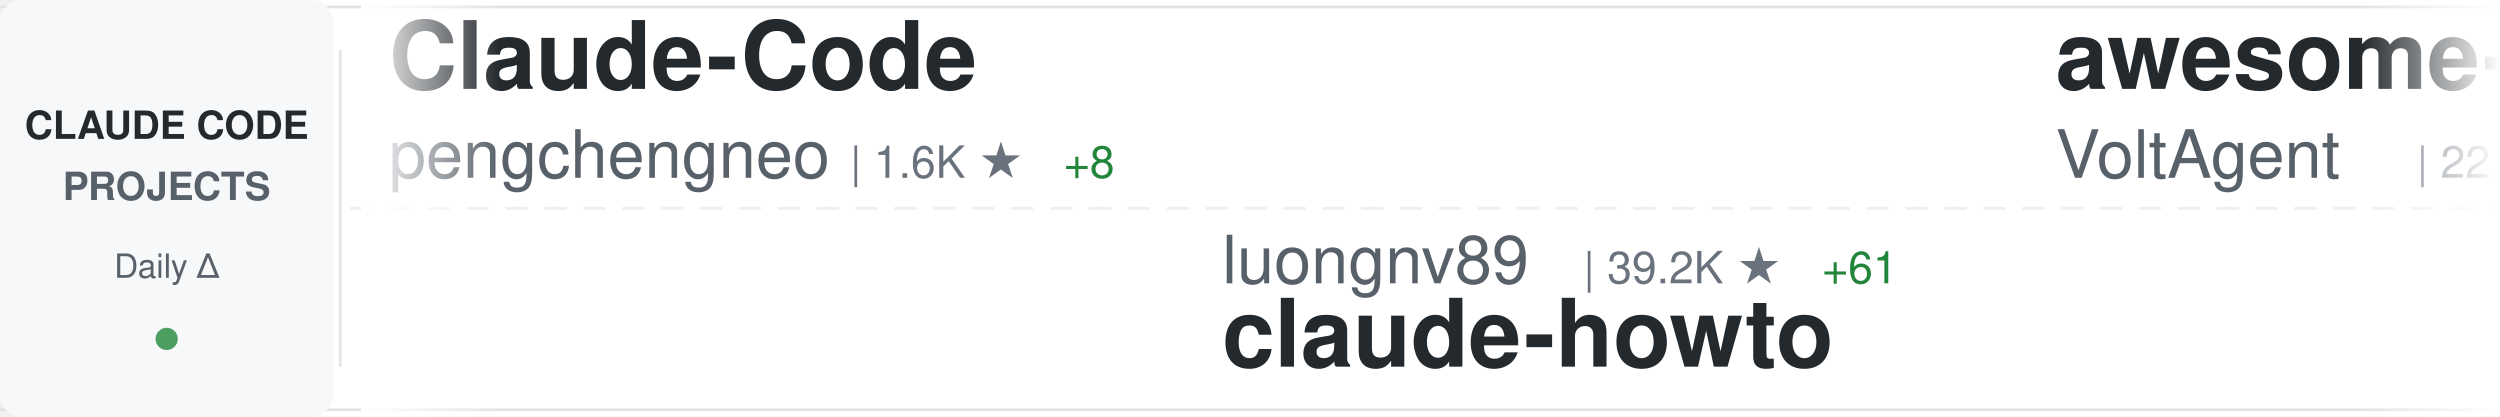
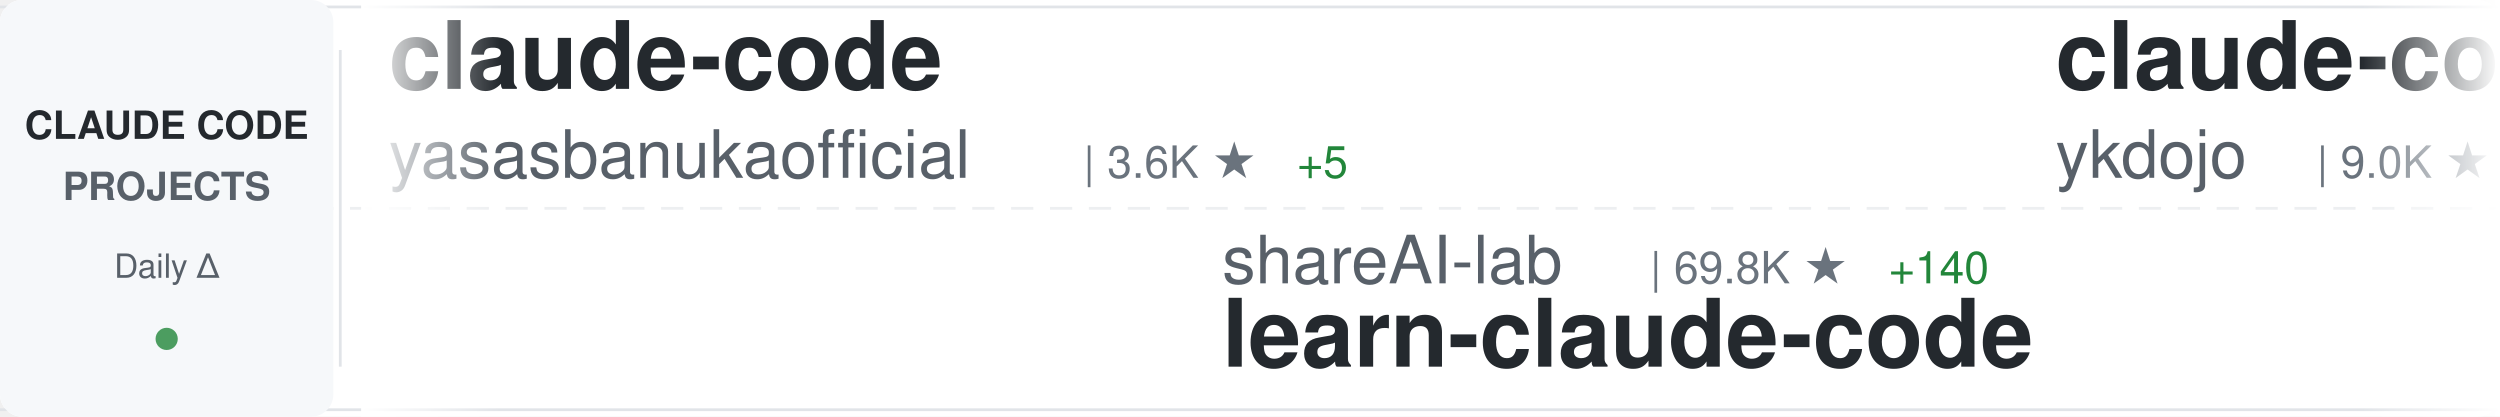
<svg xmlns="http://www.w3.org/2000/svg" width="900" height="150">
  <defs>
    <linearGradient id="awesomeLeftFade" x1="0%" y1="0%" x2="100%" y2="0%">
      <stop offset="0%" style="stop-color:#ffffff;stop-opacity:1" />
      <stop offset="100%" style="stop-color:#ffffff;stop-opacity:0" />
    </linearGradient>
    <linearGradient id="awesomeRightFade" x1="0%" y1="0%" x2="100%" y2="0%">
      <stop offset="0%" style="stop-color:#ffffff;stop-opacity:0" />
      <stop offset="100%" style="stop-color:#ffffff;stop-opacity:1" />
    </linearGradient>
  </defs>
  <rect width="900" height="150" fill="#ffffff" rx="8" />
  <rect x="0" y="2" width="900" height="1" fill="#e1e4e8" />
  <rect x="0" y="147" width="900" height="1" fill="#e1e4e8" />
  <line x1="0" y1="75" x2="900" y2="75" stroke="#e1e4e8" stroke-width="1" stroke-dasharray="8 6" opacity="0.6" />
  <rect x="0" y="0" width="120" height="150" fill="#f6f8fa" rx="8" />
  <text x="60" y="50" font-family="-apple-system, BlinkMacSystemFont, 'Segoe UI', Helvetica, Arial, sans-serif" font-size="14" font-weight="600" fill="#24292e" text-anchor="middle">CLAUDE CODE</text>
  <text x="60" y="72" font-family="-apple-system, BlinkMacSystemFont, 'Segoe UI', Helvetica, Arial, sans-serif" font-size="14" font-weight="600" fill="#586069" text-anchor="middle">PROJECTS</text>
  <text x="60" y="100" font-family="-apple-system, BlinkMacSystemFont, 'Segoe UI', Helvetica, Arial, sans-serif" font-size="12" font-weight="500" fill="#586069" text-anchor="middle">Daily Δ</text>
  <circle cx="60" cy="122" r="4" fill="#22863a" opacity="0.8" />
  <rect x="122" y="18" width="1" height="114" fill="#e1e4e8" />
  <clipPath id="awesomeTickerClip">
    <rect x="130" y="0" width="770" height="150" />
  </clipPath>
  <g clip-path="url(#awesomeTickerClip)">
    <g id="awesomeTickerItems">
      <animateTransform attributeName="transform" attributeType="XML" type="translate" from="0 0" to="-3000 0" dur="54s" repeatCount="indefinite" />
      <g transform="translate(0, 0)">
-         <text x="140" y="32" font-family="-apple-system, BlinkMacSystemFont, 'Segoe UI', Helvetica, Arial, sans-serif" font-size="34" font-weight="600" fill="#24292e">Claude-Code</text>
-         <text x="140" y="64" font-family="-apple-system, BlinkMacSystemFont, 'Segoe UI', Helvetica, Arial, sans-serif" font-size="24" font-weight="400" fill="#586069">pengchengneo</text>
-         <text x="306" y="64" font-family="-apple-system, BlinkMacSystemFont, 'Segoe UI', Helvetica, Arial, sans-serif" font-size="16" font-weight="500" fill="#6a737d">| 1.6K ★</text>
-         <text x="383" y="64" font-family="-apple-system, BlinkMacSystemFont, 'Segoe UI', Helvetica, Arial, sans-serif" font-size="16" font-weight="500" fill="#22863a"> +8</text>
+         <text x="140" y="32" font-family="-apple-system, BlinkMacSystemFont, 'Segoe UI', Helvetica, Arial, sans-serif" font-size="34" font-weight="600" fill="#24292e">claude-code</text>
+         <text x="140" y="64" font-family="-apple-system, BlinkMacSystemFont, 'Segoe UI', Helvetica, Arial, sans-serif" font-size="24" font-weight="400" fill="#586069">yasasbanukaofficial</text>
+         <text x="390" y="64" font-family="-apple-system, BlinkMacSystemFont, 'Segoe UI', Helvetica, Arial, sans-serif" font-size="16" font-weight="500" fill="#6a737d">| 3.6K ★</text>
+         <text x="467" y="64" font-family="-apple-system, BlinkMacSystemFont, 'Segoe UI', Helvetica, Arial, sans-serif" font-size="16" font-weight="500" fill="#22863a"> +5</text>
      </g>
      <g transform="translate(300, 0)">
-         <text x="140" y="102" font-family="-apple-system, BlinkMacSystemFont, 'Segoe UI', Helvetica, Arial, sans-serif" font-size="24" font-weight="400" fill="#586069">luongnv89</text>
-         <text x="270" y="102" font-family="-apple-system, BlinkMacSystemFont, 'Segoe UI', Helvetica, Arial, sans-serif" font-size="16" font-weight="500" fill="#6a737d">| 39.2K ★</text>
-         <text x="356" y="102" font-family="-apple-system, BlinkMacSystemFont, 'Segoe UI', Helvetica, Arial, sans-serif" font-size="16" font-weight="500" fill="#22863a"> +61</text>
-         <text x="140" y="132" font-family="-apple-system, BlinkMacSystemFont, 'Segoe UI', Helvetica, Arial, sans-serif" font-size="34" font-weight="600" fill="#24292e">claude-howto</text>
+         <text x="140" y="102" font-family="-apple-system, BlinkMacSystemFont, 'Segoe UI', Helvetica, Arial, sans-serif" font-size="24" font-weight="400" fill="#586069">shareAI-lab</text>
+         <text x="294" y="102" font-family="-apple-system, BlinkMacSystemFont, 'Segoe UI', Helvetica, Arial, sans-serif" font-size="16" font-weight="500" fill="#6a737d">| 69.8K ★</text>
+         <text x="380" y="102" font-family="-apple-system, BlinkMacSystemFont, 'Segoe UI', Helvetica, Arial, sans-serif" font-size="16" font-weight="500" fill="#22863a"> +140</text>
+         <text x="140" y="132" font-family="-apple-system, BlinkMacSystemFont, 'Segoe UI', Helvetica, Arial, sans-serif" font-size="34" font-weight="600" fill="#24292e">learn-claude-code</text>
      </g>
      <g transform="translate(600, 0)">
-         <text x="140" y="32" font-family="-apple-system, BlinkMacSystemFont, 'Segoe UI', Helvetica, Arial, sans-serif" font-size="34" font-weight="600" fill="#24292e">awesome-claude-code-suba...</text>
-         <text x="140" y="64" font-family="-apple-system, BlinkMacSystemFont, 'Segoe UI', Helvetica, Arial, sans-serif" font-size="24" font-weight="400" fill="#586069">VoltAgent</text>
-         <text x="270" y="64" font-family="-apple-system, BlinkMacSystemFont, 'Segoe UI', Helvetica, Arial, sans-serif" font-size="16" font-weight="500" fill="#6a737d">| 22.8K ★</text>
-         <text x="356" y="64" font-family="-apple-system, BlinkMacSystemFont, 'Segoe UI', Helvetica, Arial, sans-serif" font-size="16" font-weight="500" fill="#22863a"> +64</text>
+         <text x="140" y="32" font-family="-apple-system, BlinkMacSystemFont, 'Segoe UI', Helvetica, Arial, sans-serif" font-size="34" font-weight="600" fill="#24292e">claude-code-tips</text>
+         <text x="140" y="64" font-family="-apple-system, BlinkMacSystemFont, 'Segoe UI', Helvetica, Arial, sans-serif" font-size="24" font-weight="400" fill="#586069">ykdojo</text>
+         <text x="234" y="64" font-family="-apple-system, BlinkMacSystemFont, 'Segoe UI', Helvetica, Arial, sans-serif" font-size="16" font-weight="500" fill="#6a737d">| 9.0K ★</text>
+         <text x="311" y="64" font-family="-apple-system, BlinkMacSystemFont, 'Segoe UI', Helvetica, Arial, sans-serif" font-size="16" font-weight="500" fill="#22863a"> +9</text>
      </g>
      <g transform="translate(900, 0)">
-         <text x="140" y="102" font-family="-apple-system, BlinkMacSystemFont, 'Segoe UI', Helvetica, Arial, sans-serif" font-size="24" font-weight="400" fill="#586069">jqueryscript</text>
-         <text x="306" y="102" font-family="-apple-system, BlinkMacSystemFont, 'Segoe UI', Helvetica, Arial, sans-serif" font-size="16" font-weight="500" fill="#6a737d">| 455 ★</text>
-         <text x="374" y="102" font-family="-apple-system, BlinkMacSystemFont, 'Segoe UI', Helvetica, Arial, sans-serif" font-size="16" font-weight="500" fill="#22863a"> +1</text>
-         <text x="140" y="132" font-family="-apple-system, BlinkMacSystemFont, 'Segoe UI', Helvetica, Arial, sans-serif" font-size="34" font-weight="600" fill="#24292e">awesome-claude-code</text>
+         <text x="140" y="102" font-family="-apple-system, BlinkMacSystemFont, 'Segoe UI', Helvetica, Arial, sans-serif" font-size="24" font-weight="400" fill="#586069">isboyjc</text>
+         <text x="246" y="102" font-family="-apple-system, BlinkMacSystemFont, 'Segoe UI', Helvetica, Arial, sans-serif" font-size="16" font-weight="500" fill="#6a737d">| 160 ★</text>
+         <text x="140" y="132" font-family="-apple-system, BlinkMacSystemFont, 'Segoe UI', Helvetica, Arial, sans-serif" font-size="34" font-weight="600" fill="#24292e">claude-code</text>
      </g>
      <g transform="translate(1200, 0)">
-         <text x="140" y="32" font-family="-apple-system, BlinkMacSystemFont, 'Segoe UI', Helvetica, Arial, sans-serif" font-size="34" font-weight="600" fill="#24292e">Claude-Code-Workflow</text>
-         <text x="140" y="64" font-family="-apple-system, BlinkMacSystemFont, 'Segoe UI', Helvetica, Arial, sans-serif" font-size="24" font-weight="400" fill="#586069">catlog22</text>
-         <text x="258" y="64" font-family="-apple-system, BlinkMacSystemFont, 'Segoe UI', Helvetica, Arial, sans-serif" font-size="16" font-weight="500" fill="#6a737d">| 2.1K ★</text>
+         <text x="140" y="32" font-family="-apple-system, BlinkMacSystemFont, 'Segoe UI', Helvetica, Arial, sans-serif" font-size="34" font-weight="600" fill="#24292e">claude-code</text>
+         <text x="140" y="64" font-family="-apple-system, BlinkMacSystemFont, 'Segoe UI', Helvetica, Arial, sans-serif" font-size="24" font-weight="400" fill="#586069">jarmuine</text>
+         <text x="258" y="64" font-family="-apple-system, BlinkMacSystemFont, 'Segoe UI', Helvetica, Arial, sans-serif" font-size="16" font-weight="500" fill="#6a737d">| 2.2K ★</text>
        <text x="335" y="64" font-family="-apple-system, BlinkMacSystemFont, 'Segoe UI', Helvetica, Arial, sans-serif" font-size="16" font-weight="500" fill="#22863a"> +1</text>
      </g>
      <g transform="translate(1500, 0)">
-         <text x="140" y="102" font-family="-apple-system, BlinkMacSystemFont, 'Segoe UI', Helvetica, Arial, sans-serif" font-size="24" font-weight="400" fill="#586069">tanbiralam</text>
-         <text x="282" y="102" font-family="-apple-system, BlinkMacSystemFont, 'Segoe UI', Helvetica, Arial, sans-serif" font-size="16" font-weight="500" fill="#6a737d">| 2.0K ★</text>
-         <text x="359" y="102" font-family="-apple-system, BlinkMacSystemFont, 'Segoe UI', Helvetica, Arial, sans-serif" font-size="16" font-weight="500" fill="#22863a"> +8</text>
+         <text x="140" y="102" font-family="-apple-system, BlinkMacSystemFont, 'Segoe UI', Helvetica, Arial, sans-serif" font-size="24" font-weight="400" fill="#586069">Alishahryar1</text>
+         <text x="306" y="102" font-family="-apple-system, BlinkMacSystemFont, 'Segoe UI', Helvetica, Arial, sans-serif" font-size="16" font-weight="500" fill="#6a737d">| 38.4K ★</text>
+         <text x="392" y="102" font-family="-apple-system, BlinkMacSystemFont, 'Segoe UI', Helvetica, Arial, sans-serif" font-size="16" font-weight="500" fill="#22863a"> +175</text>
+         <text x="140" y="132" font-family="-apple-system, BlinkMacSystemFont, 'Segoe UI', Helvetica, Arial, sans-serif" font-size="34" font-weight="600" fill="#24292e">free-claude-code</text>
+       </g>
+       <g transform="translate(1800, 0)">
+         <text x="140" y="32" font-family="-apple-system, BlinkMacSystemFont, 'Segoe UI', Helvetica, Arial, sans-serif" font-size="34" font-weight="600" fill="#24292e">claude-code-action</text>
+         <text x="140" y="64" font-family="-apple-system, BlinkMacSystemFont, 'Segoe UI', Helvetica, Arial, sans-serif" font-size="24" font-weight="400" fill="#586069">anthropics</text>
+         <text x="282" y="64" font-family="-apple-system, BlinkMacSystemFont, 'Segoe UI', Helvetica, Arial, sans-serif" font-size="16" font-weight="500" fill="#6a737d">| 8.2K ★</text>
+         <text x="359" y="64" font-family="-apple-system, BlinkMacSystemFont, 'Segoe UI', Helvetica, Arial, sans-serif" font-size="16" font-weight="500" fill="#22863a"> +18</text>
+       </g>
+       <g transform="translate(2100, 0)">
+         <text x="140" y="102" font-family="-apple-system, BlinkMacSystemFont, 'Segoe UI', Helvetica, Arial, sans-serif" font-size="24" font-weight="400" fill="#586069">mehmoodosman</text>
+         <text x="306" y="102" font-family="-apple-system, BlinkMacSystemFont, 'Segoe UI', Helvetica, Arial, sans-serif" font-size="16" font-weight="500" fill="#6a737d">| 170 ★</text>
        <text x="140" y="132" font-family="-apple-system, BlinkMacSystemFont, 'Segoe UI', Helvetica, Arial, sans-serif" font-size="34" font-weight="600" fill="#24292e">claude-code</text>
      </g>
-       <g transform="translate(1800, 0)">
-         <text x="140" y="32" font-family="-apple-system, BlinkMacSystemFont, 'Segoe UI', Helvetica, Arial, sans-serif" font-size="34" font-weight="600" fill="#24292e">oh-my-claudecode</text>
-         <text x="140" y="64" font-family="-apple-system, BlinkMacSystemFont, 'Segoe UI', Helvetica, Arial, sans-serif" font-size="24" font-weight="400" fill="#586069">Yeachan-Heo</text>
-         <text x="294" y="64" font-family="-apple-system, BlinkMacSystemFont, 'Segoe UI', Helvetica, Arial, sans-serif" font-size="16" font-weight="500" fill="#6a737d">| 37.4K ★</text>
-         <text x="380" y="64" font-family="-apple-system, BlinkMacSystemFont, 'Segoe UI', Helvetica, Arial, sans-serif" font-size="16" font-weight="500" fill="#22863a"> +55</text>
-       </g>
-       <g transform="translate(2100, 0)">
-         <text x="140" y="102" font-family="-apple-system, BlinkMacSystemFont, 'Segoe UI', Helvetica, Arial, sans-serif" font-size="24" font-weight="400" fill="#586069">Chachamaru127</text>
-         <text x="318" y="102" font-family="-apple-system, BlinkMacSystemFont, 'Segoe UI', Helvetica, Arial, sans-serif" font-size="16" font-weight="500" fill="#6a737d">| 2.9K ★</text>
-         <text x="395" y="102" font-family="-apple-system, BlinkMacSystemFont, 'Segoe UI', Helvetica, Arial, sans-serif" font-size="16" font-weight="500" fill="#22863a"> +5</text>
-         <text x="140" y="132" font-family="-apple-system, BlinkMacSystemFont, 'Segoe UI', Helvetica, Arial, sans-serif" font-size="34" font-weight="600" fill="#24292e">claude-code-harness</text>
-       </g>
      <g transform="translate(2400, 0)">
-         <text x="140" y="32" font-family="-apple-system, BlinkMacSystemFont, 'Segoe UI', Helvetica, Arial, sans-serif" font-size="34" font-weight="600" fill="#24292e">claude-code-settings</text>
-         <text x="140" y="64" font-family="-apple-system, BlinkMacSystemFont, 'Segoe UI', Helvetica, Arial, sans-serif" font-size="24" font-weight="400" fill="#586069">feiskyer</text>
-         <text x="258" y="64" font-family="-apple-system, BlinkMacSystemFont, 'Segoe UI', Helvetica, Arial, sans-serif" font-size="16" font-weight="500" fill="#6a737d">| 1.6K ★</text>
+         <text x="140" y="32" font-family="-apple-system, BlinkMacSystemFont, 'Segoe UI', Helvetica, Arial, sans-serif" font-size="34" font-weight="600" fill="#24292e">claude_code_src</text>
+         <text x="140" y="64" font-family="-apple-system, BlinkMacSystemFont, 'Segoe UI', Helvetica, Arial, sans-serif" font-size="24" font-weight="400" fill="#586069">ponponon</text>
+         <text x="258" y="64" font-family="-apple-system, BlinkMacSystemFont, 'Segoe UI', Helvetica, Arial, sans-serif" font-size="16" font-weight="500" fill="#6a737d">| 2.3K ★</text>
      </g>
      <g transform="translate(2700, 0)">
-         <text x="140" y="102" font-family="-apple-system, BlinkMacSystemFont, 'Segoe UI', Helvetica, Arial, sans-serif" font-size="24" font-weight="400" fill="#586069">anthropics</text>
-         <text x="282" y="102" font-family="-apple-system, BlinkMacSystemFont, 'Segoe UI', Helvetica, Arial, sans-serif" font-size="16" font-weight="500" fill="#6a737d">| 157.9K ★</text>
-         <text x="377" y="102" font-family="-apple-system, BlinkMacSystemFont, 'Segoe UI', Helvetica, Arial, sans-serif" font-size="16" font-weight="500" fill="#22863a"> +316</text>
-         <text x="140" y="132" font-family="-apple-system, BlinkMacSystemFont, 'Segoe UI', Helvetica, Arial, sans-serif" font-size="34" font-weight="600" fill="#24292e">skills</text>
+         <text x="140" y="102" font-family="-apple-system, BlinkMacSystemFont, 'Segoe UI', Helvetica, Arial, sans-serif" font-size="24" font-weight="400" fill="#586069">Windy3f3f3f3f</text>
+         <text x="318" y="102" font-family="-apple-system, BlinkMacSystemFont, 'Segoe UI', Helvetica, Arial, sans-serif" font-size="16" font-weight="500" fill="#6a737d">| 2.1K ★</text>
+         <text x="395" y="102" font-family="-apple-system, BlinkMacSystemFont, 'Segoe UI', Helvetica, Arial, sans-serif" font-size="16" font-weight="500" fill="#22863a"> +20</text>
+         <text x="140" y="132" font-family="-apple-system, BlinkMacSystemFont, 'Segoe UI', Helvetica, Arial, sans-serif" font-size="34" font-weight="600" fill="#24292e">claude-code-from-scratch</text>
      </g>
      <g transform="translate(3000, 0)">
-         <text x="140" y="32" font-family="-apple-system, BlinkMacSystemFont, 'Segoe UI', Helvetica, Arial, sans-serif" font-size="34" font-weight="600" fill="#24292e">Claude-Code</text>
-         <text x="140" y="64" font-family="-apple-system, BlinkMacSystemFont, 'Segoe UI', Helvetica, Arial, sans-serif" font-size="24" font-weight="400" fill="#586069">pengchengneo</text>
-         <text x="306" y="64" font-family="-apple-system, BlinkMacSystemFont, 'Segoe UI', Helvetica, Arial, sans-serif" font-size="16" font-weight="500" fill="#6a737d">| 1.6K ★</text>
-         <text x="383" y="64" font-family="-apple-system, BlinkMacSystemFont, 'Segoe UI', Helvetica, Arial, sans-serif" font-size="16" font-weight="500" fill="#22863a"> +8</text>
+         <text x="140" y="32" font-family="-apple-system, BlinkMacSystemFont, 'Segoe UI', Helvetica, Arial, sans-serif" font-size="34" font-weight="600" fill="#24292e">claude-code</text>
+         <text x="140" y="64" font-family="-apple-system, BlinkMacSystemFont, 'Segoe UI', Helvetica, Arial, sans-serif" font-size="24" font-weight="400" fill="#586069">yasasbanukaofficial</text>
+         <text x="390" y="64" font-family="-apple-system, BlinkMacSystemFont, 'Segoe UI', Helvetica, Arial, sans-serif" font-size="16" font-weight="500" fill="#6a737d">| 3.6K ★</text>
+         <text x="467" y="64" font-family="-apple-system, BlinkMacSystemFont, 'Segoe UI', Helvetica, Arial, sans-serif" font-size="16" font-weight="500" fill="#22863a"> +5</text>
      </g>
      <g transform="translate(3300, 0)">
-         <text x="140" y="102" font-family="-apple-system, BlinkMacSystemFont, 'Segoe UI', Helvetica, Arial, sans-serif" font-size="24" font-weight="400" fill="#586069">luongnv89</text>
-         <text x="270" y="102" font-family="-apple-system, BlinkMacSystemFont, 'Segoe UI', Helvetica, Arial, sans-serif" font-size="16" font-weight="500" fill="#6a737d">| 39.2K ★</text>
-         <text x="356" y="102" font-family="-apple-system, BlinkMacSystemFont, 'Segoe UI', Helvetica, Arial, sans-serif" font-size="16" font-weight="500" fill="#22863a"> +61</text>
-         <text x="140" y="132" font-family="-apple-system, BlinkMacSystemFont, 'Segoe UI', Helvetica, Arial, sans-serif" font-size="34" font-weight="600" fill="#24292e">claude-howto</text>
+         <text x="140" y="102" font-family="-apple-system, BlinkMacSystemFont, 'Segoe UI', Helvetica, Arial, sans-serif" font-size="24" font-weight="400" fill="#586069">shareAI-lab</text>
+         <text x="294" y="102" font-family="-apple-system, BlinkMacSystemFont, 'Segoe UI', Helvetica, Arial, sans-serif" font-size="16" font-weight="500" fill="#6a737d">| 69.8K ★</text>
+         <text x="380" y="102" font-family="-apple-system, BlinkMacSystemFont, 'Segoe UI', Helvetica, Arial, sans-serif" font-size="16" font-weight="500" fill="#22863a"> +140</text>
+         <text x="140" y="132" font-family="-apple-system, BlinkMacSystemFont, 'Segoe UI', Helvetica, Arial, sans-serif" font-size="34" font-weight="600" fill="#24292e">learn-claude-code</text>
      </g>
      <g transform="translate(3600, 0)">
-         <text x="140" y="32" font-family="-apple-system, BlinkMacSystemFont, 'Segoe UI', Helvetica, Arial, sans-serif" font-size="34" font-weight="600" fill="#24292e">awesome-claude-code-suba...</text>
-         <text x="140" y="64" font-family="-apple-system, BlinkMacSystemFont, 'Segoe UI', Helvetica, Arial, sans-serif" font-size="24" font-weight="400" fill="#586069">VoltAgent</text>
-         <text x="270" y="64" font-family="-apple-system, BlinkMacSystemFont, 'Segoe UI', Helvetica, Arial, sans-serif" font-size="16" font-weight="500" fill="#6a737d">| 22.8K ★</text>
-         <text x="356" y="64" font-family="-apple-system, BlinkMacSystemFont, 'Segoe UI', Helvetica, Arial, sans-serif" font-size="16" font-weight="500" fill="#22863a"> +64</text>
+         <text x="140" y="32" font-family="-apple-system, BlinkMacSystemFont, 'Segoe UI', Helvetica, Arial, sans-serif" font-size="34" font-weight="600" fill="#24292e">claude-code-tips</text>
+         <text x="140" y="64" font-family="-apple-system, BlinkMacSystemFont, 'Segoe UI', Helvetica, Arial, sans-serif" font-size="24" font-weight="400" fill="#586069">ykdojo</text>
+         <text x="234" y="64" font-family="-apple-system, BlinkMacSystemFont, 'Segoe UI', Helvetica, Arial, sans-serif" font-size="16" font-weight="500" fill="#6a737d">| 9.0K ★</text>
+         <text x="311" y="64" font-family="-apple-system, BlinkMacSystemFont, 'Segoe UI', Helvetica, Arial, sans-serif" font-size="16" font-weight="500" fill="#22863a"> +9</text>
      </g>
      <g transform="translate(3900, 0)">
-         <text x="140" y="102" font-family="-apple-system, BlinkMacSystemFont, 'Segoe UI', Helvetica, Arial, sans-serif" font-size="24" font-weight="400" fill="#586069">jqueryscript</text>
-         <text x="306" y="102" font-family="-apple-system, BlinkMacSystemFont, 'Segoe UI', Helvetica, Arial, sans-serif" font-size="16" font-weight="500" fill="#6a737d">| 455 ★</text>
-         <text x="374" y="102" font-family="-apple-system, BlinkMacSystemFont, 'Segoe UI', Helvetica, Arial, sans-serif" font-size="16" font-weight="500" fill="#22863a"> +1</text>
-         <text x="140" y="132" font-family="-apple-system, BlinkMacSystemFont, 'Segoe UI', Helvetica, Arial, sans-serif" font-size="34" font-weight="600" fill="#24292e">awesome-claude-code</text>
+         <text x="140" y="102" font-family="-apple-system, BlinkMacSystemFont, 'Segoe UI', Helvetica, Arial, sans-serif" font-size="24" font-weight="400" fill="#586069">isboyjc</text>
+         <text x="246" y="102" font-family="-apple-system, BlinkMacSystemFont, 'Segoe UI', Helvetica, Arial, sans-serif" font-size="16" font-weight="500" fill="#6a737d">| 160 ★</text>
+         <text x="140" y="132" font-family="-apple-system, BlinkMacSystemFont, 'Segoe UI', Helvetica, Arial, sans-serif" font-size="34" font-weight="600" fill="#24292e">claude-code</text>
      </g>
    </g>
  </g>
  <rect x="130" y="0" width="50" height="150" fill="url(#awesomeLeftFade)" />
  <rect x="850" y="0" width="50" height="150" fill="url(#awesomeRightFade)" />
</svg>
